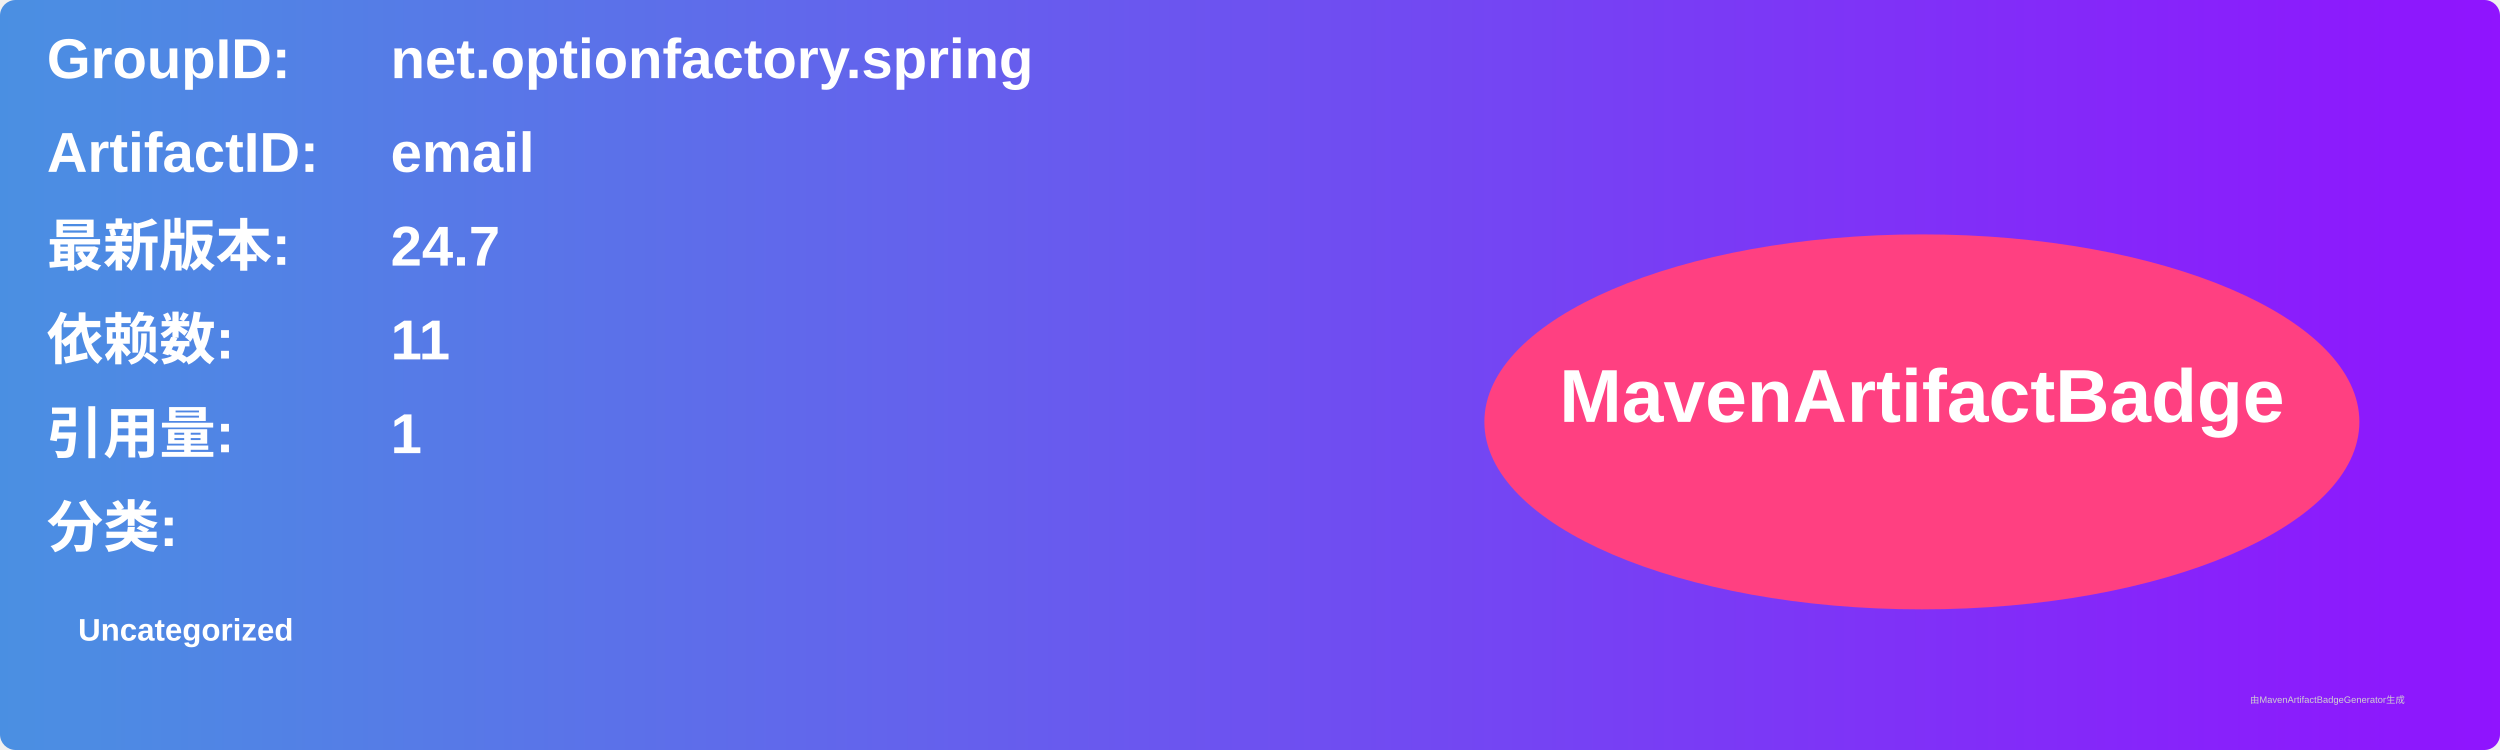
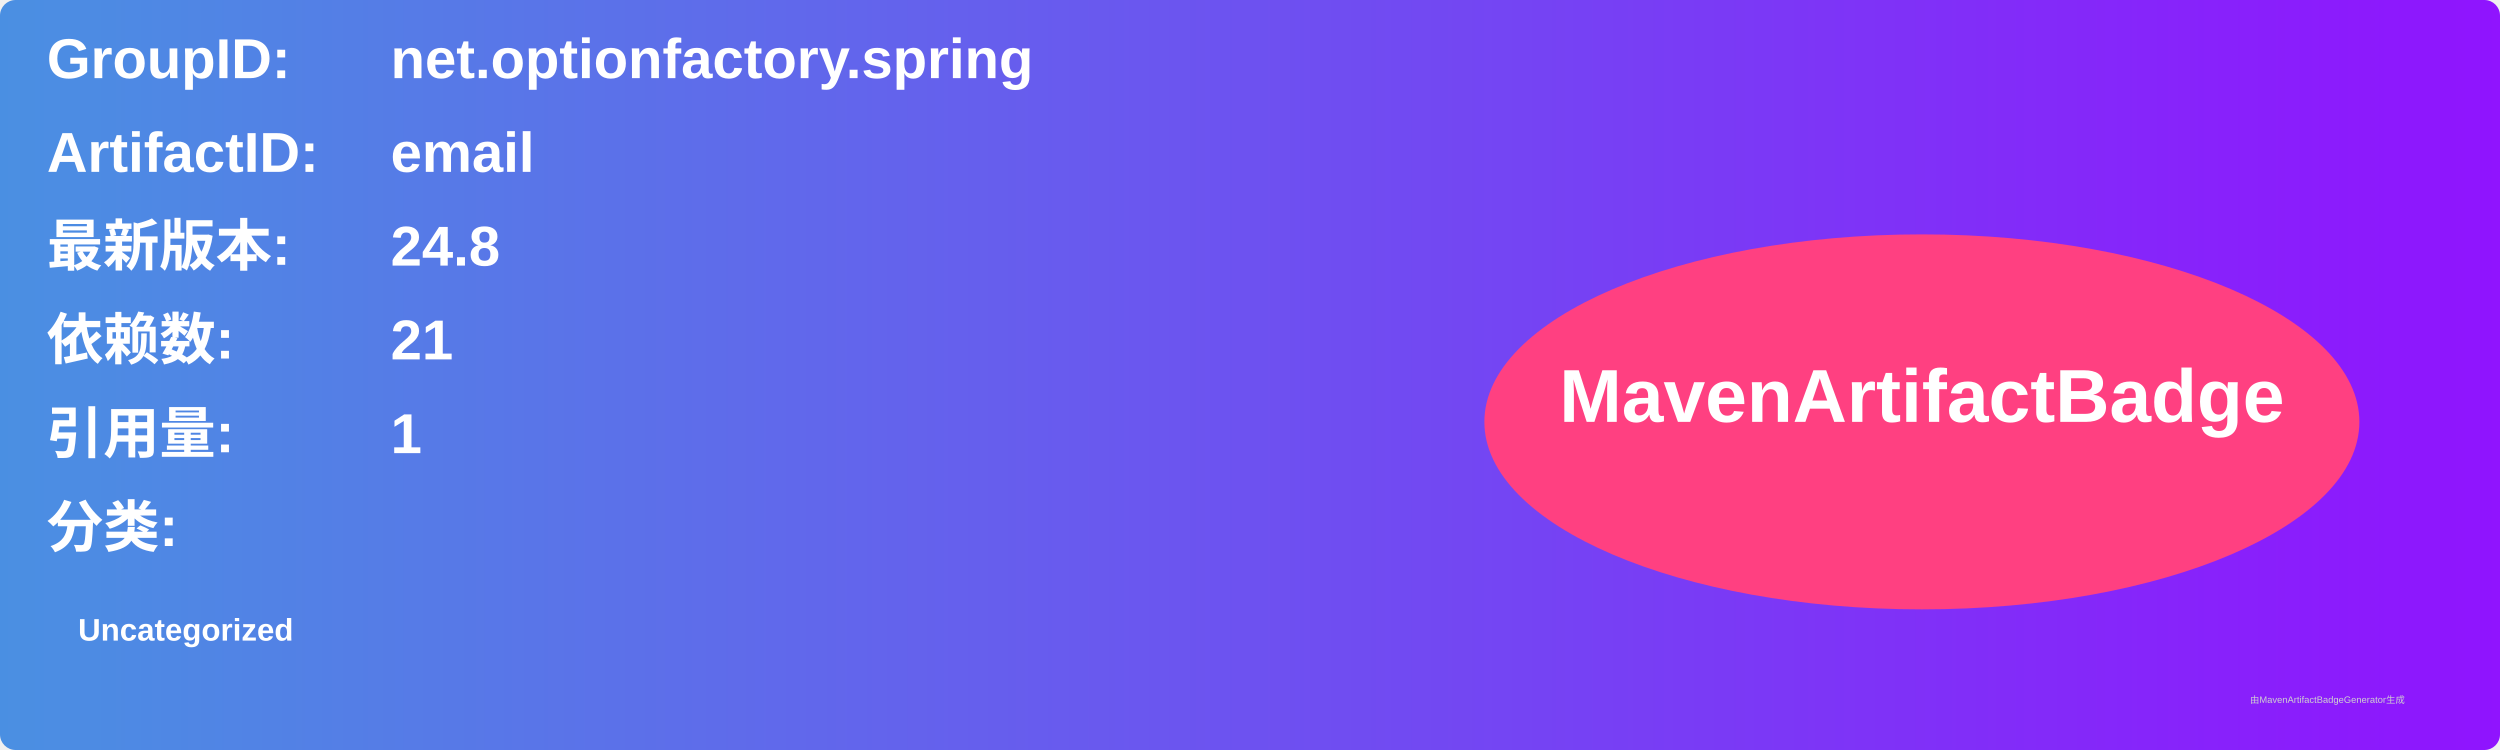
<svg xmlns="http://www.w3.org/2000/svg" width="800" height="240" viewBox="0 0 800 240">
  <linearGradient id="grad" x1="0%" y1="0%" x2="100%" y2="0%">
    <stop offset="0%" stop-color="#4a90e2" />
    <stop offset="100%" stop-color="#9013fe" />
  </linearGradient>
  <rect width="100%" height="100%" rx="5" ry="5" fill="url(#grad)" />
  <g transform="translate(15, 15)">
    <text x="0" y="10" font-family="Arial" font-size="18" fill="white" font-weight="bold" width="260">GroupID:</text>
    <text x="110" y="10" font-family="Arial" font-size="18" fill="white" font-weight="bold" width="460">net.optionfactory.spring</text>
    <text x="0" y="40" font-family="Arial" font-size="18" fill="white" font-weight="bold" width="260">ArtifactID:</text>
    <text x="110" y="40" font-family="Arial" font-size="18" fill="white" font-weight="bold" width="460">email</text>
    <text x="0" y="70" font-family="Arial" font-size="18" fill="white" font-weight="bold">最新版本:</text>
    <text x="110" y="70" font-family="Arial" font-size="18" fill="white" font-weight="bold">
-       <tspan font-weight="bold">24.7</tspan>
+       <tspan font-weight="bold">24.8</tspan>
    </text>
    <text x="0" y="100" font-family="Arial" font-size="18" fill="white" font-weight="bold">依赖数: </text>
    <text x="110" y="100" font-family="Arial" font-size="18" fill="white">
-       <tspan font-weight="bold">11</tspan>
+       <tspan font-weight="bold">21</tspan>
    </text>
    <text x="0" y="130" font-family="Arial" font-size="18" fill="white" font-weight="bold">引用量: </text>
    <text x="110" y="130" font-family="Arial" font-size="18" fill="white">
      <tspan font-weight="bold">1</tspan>
    </text>
    <text x="0" y="160" font-family="Arial" font-size="18" fill="white" font-weight="bold">分类:</text>
    <text x="10" y="190" font-family="Arial" font-size="10" fill="white">
      <tspan font-weight="bold">Uncategorized</tspan>
    </text>
    <ellipse cx="600" cy="120" rx="140" ry="60" fill="#ff4081" />
    <text x="600" y="120" text-anchor="middle" font-family="Arial" font-size="24" fill="white" font-weight="bold">MavenArtifactBadge</text>
  </g>
  <text x="720" y="225" font-family="Arial" font-size="3" fill="#d0d0d0">由MavenArtifactBadgeGenerator生成</text>
</svg>
